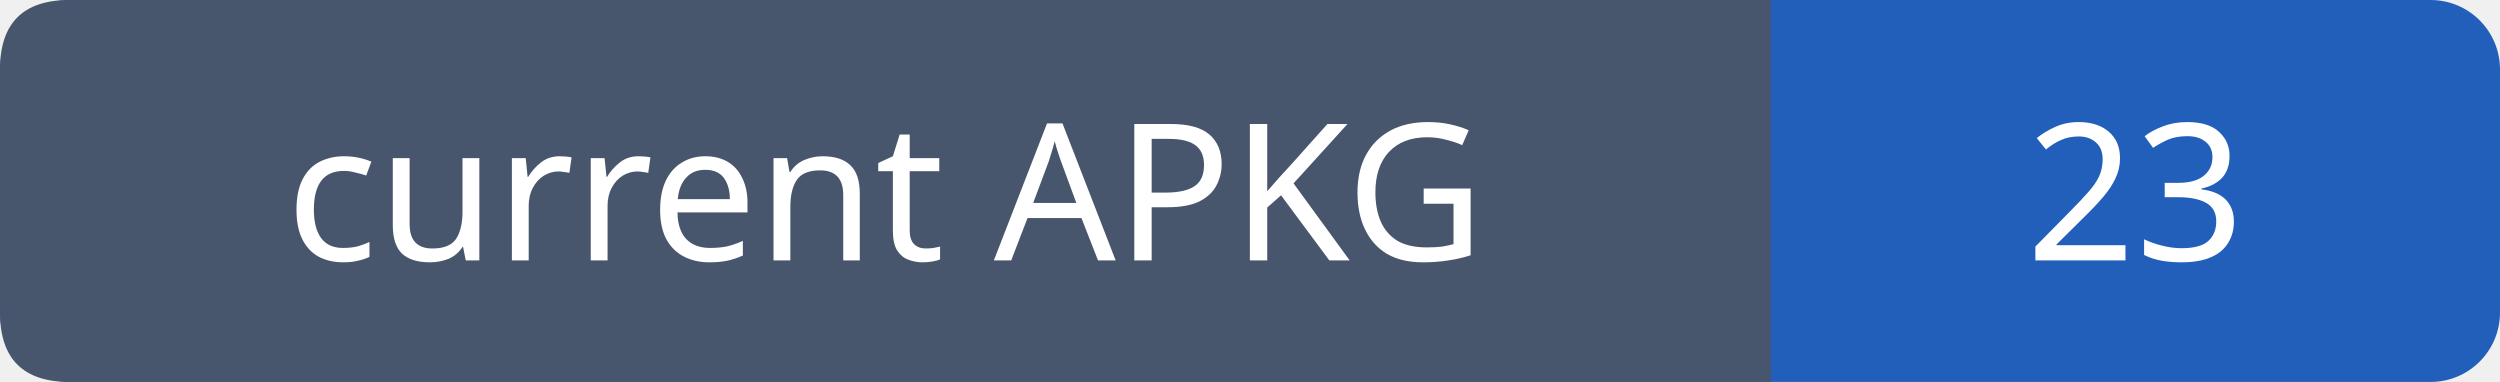
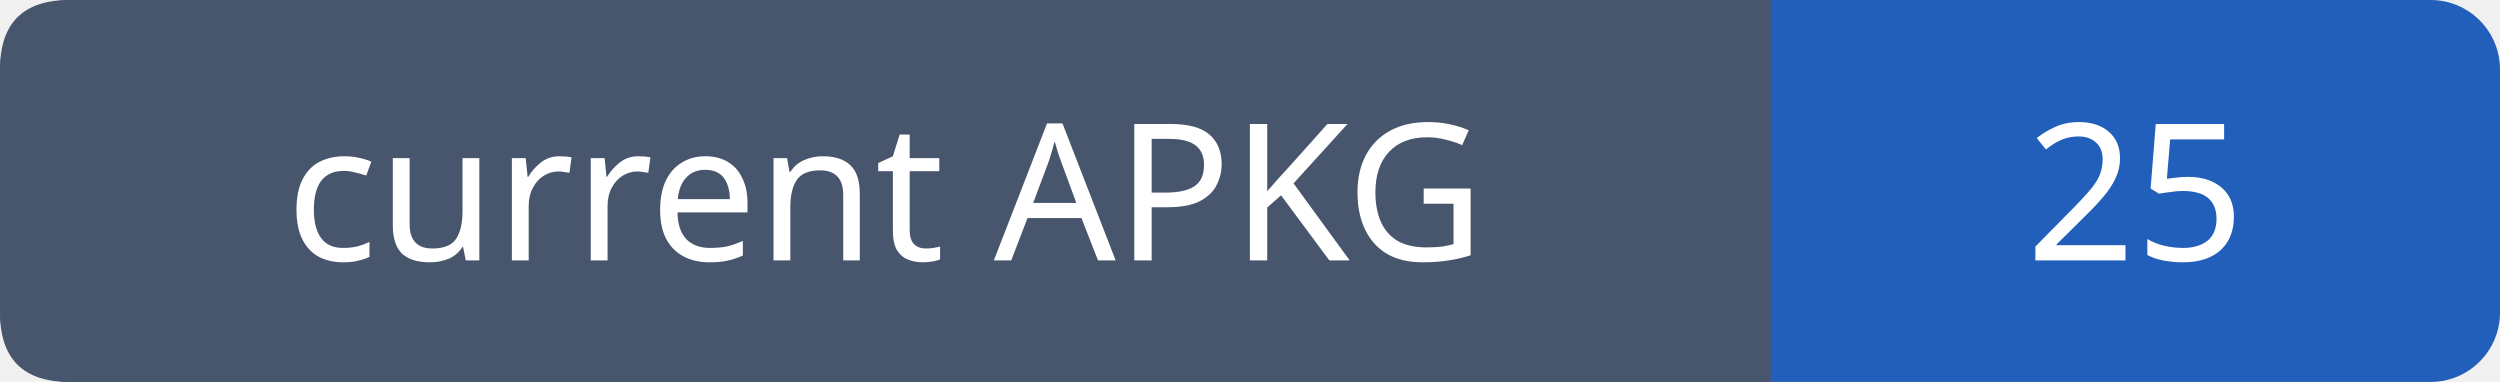
- <svg xmlns="http://www.w3.org/2000/svg" width="144" height="22" role="img" aria-label="current APKG: 23">
+ <svg xmlns="http://www.w3.org/2000/svg" width="144" height="22" role="img" aria-label="current APKG: 25">
  <rect width="144" height="22" rx="4" fill="#215fbb" />
  <path fill="#47566c" d="M4 0h98v22H4q-4 0-4-4V4q0-4 4-4" />
  <g font-family="Verdana,sans-serif" font-size="11" fill="white" text-anchor="middle">
    <text x="51.0" y="15">current APKG</text>
-     <text x="123.0" y="15">23</text>
+     <text x="123.0" y="15">25</text>
  </g>
</svg>
